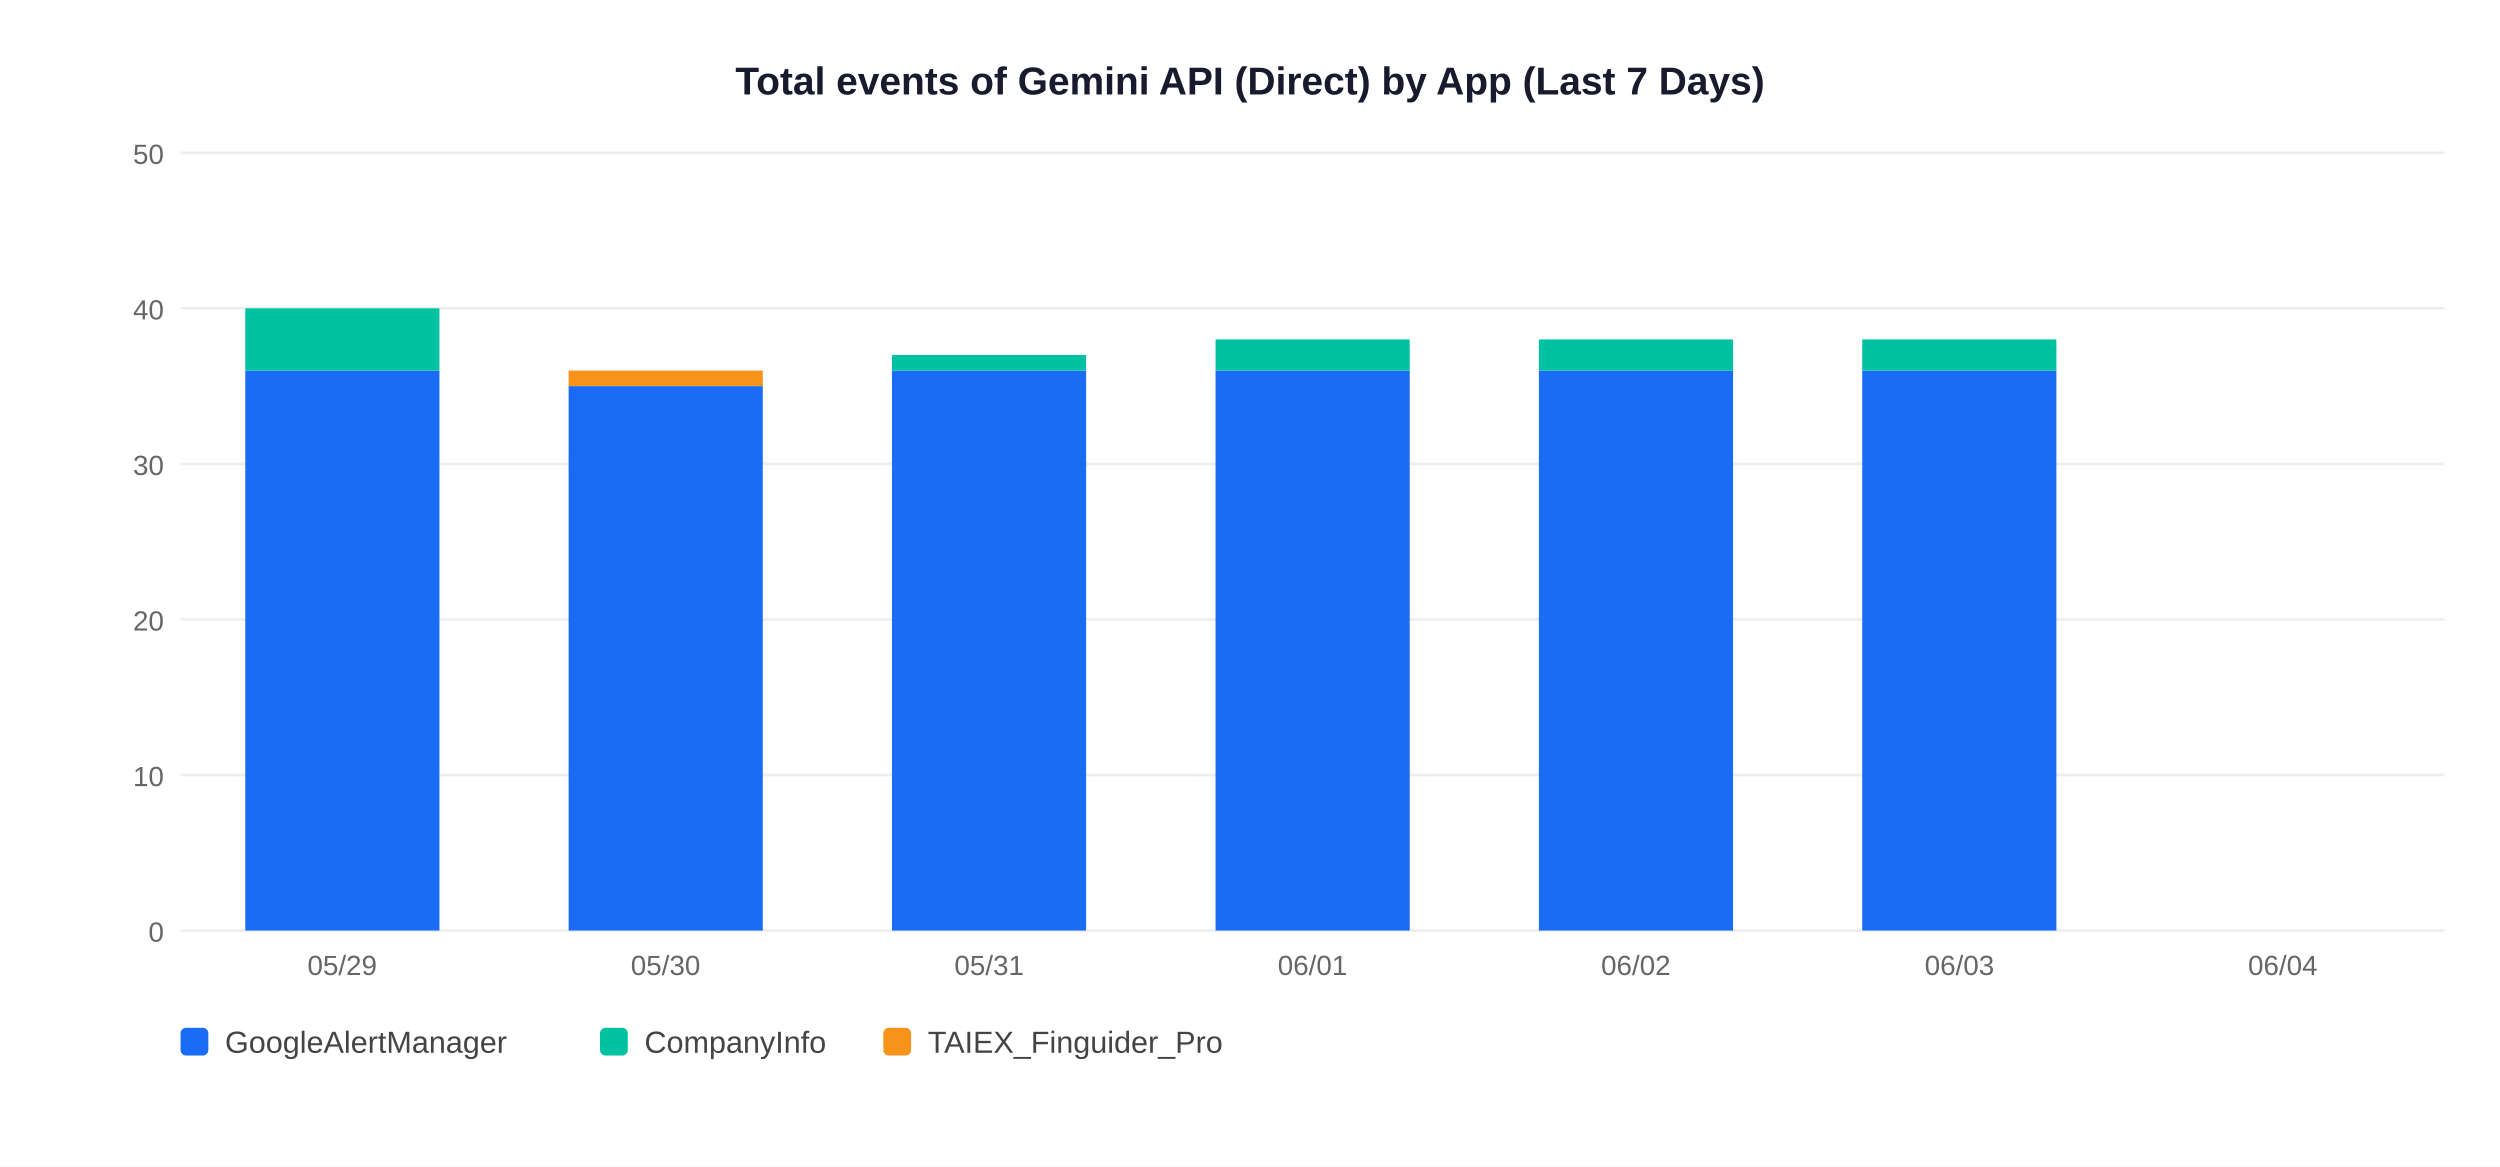
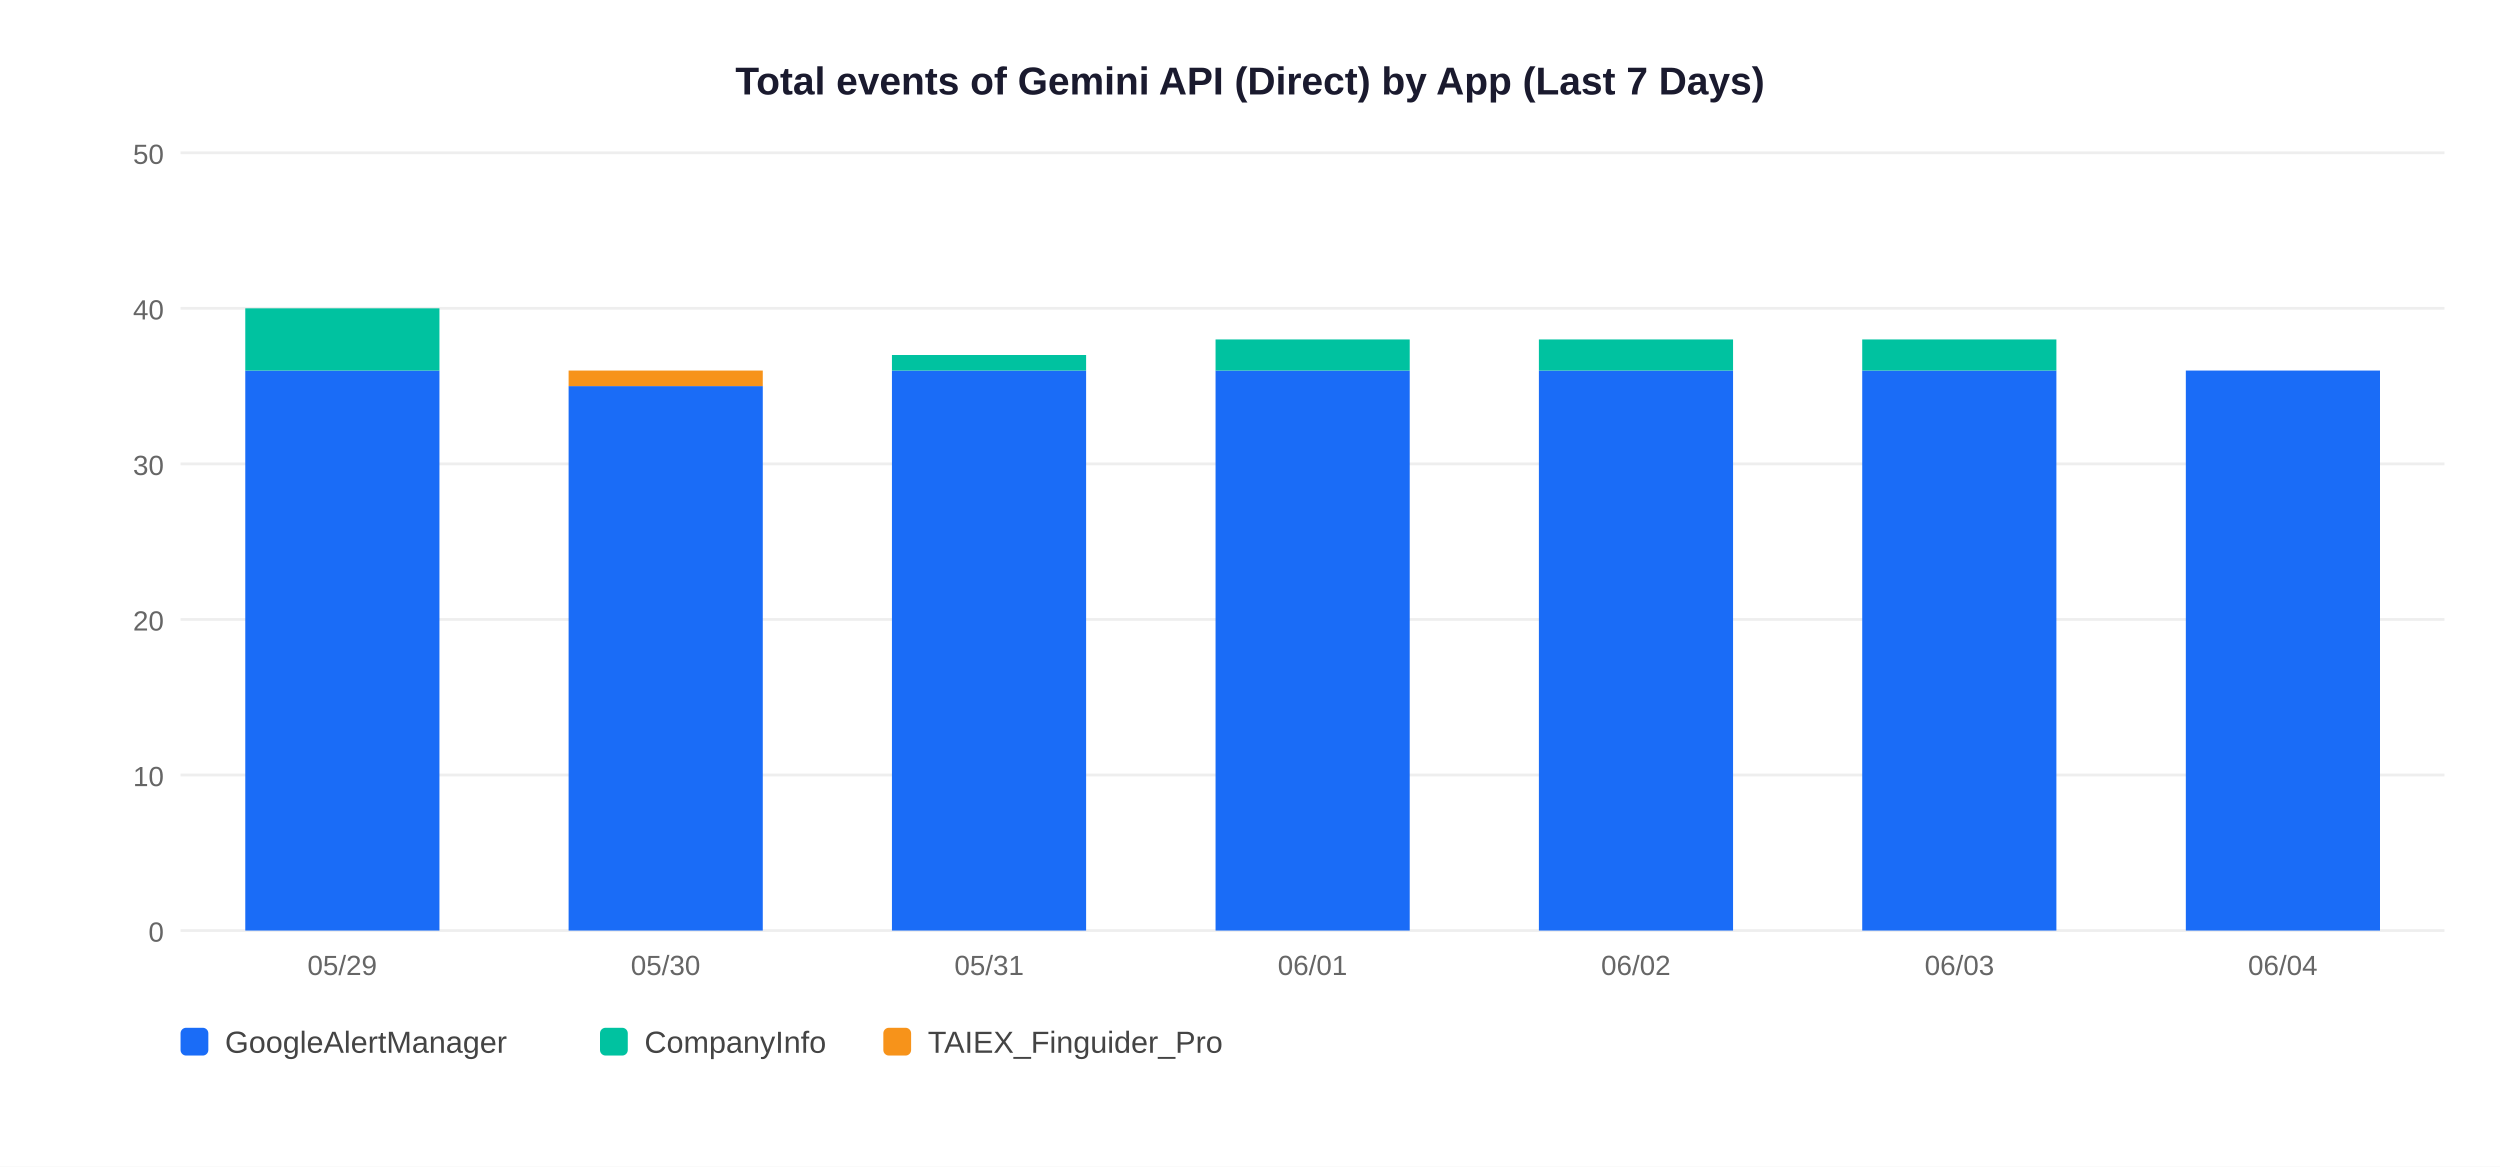
<svg xmlns="http://www.w3.org/2000/svg" width="900" height="420">
  <rect width="900" height="420" fill="white" />
  <text x="450" y="34" text-anchor="middle" font-size="14" font-weight="bold" font-family="Arial,sans-serif" fill="#1a1a2e">Total events of Gemini API (Direct) by App (Last 7 Days)</text>
  <line x1="65" y1="335" x2="880" y2="335" stroke="#EEEEEE" stroke-width="1" />
  <text x="59" y="339" text-anchor="end" font-size="10" font-family="Arial,sans-serif" fill="#666">0</text>
  <line x1="65" y1="279" x2="880" y2="279" stroke="#EEEEEE" stroke-width="1" />
  <text x="59" y="283" text-anchor="end" font-size="10" font-family="Arial,sans-serif" fill="#666">10</text>
  <line x1="65" y1="223" x2="880" y2="223" stroke="#EEEEEE" stroke-width="1" />
  <text x="59" y="227" text-anchor="end" font-size="10" font-family="Arial,sans-serif" fill="#666">20</text>
  <line x1="65" y1="167" x2="880" y2="167" stroke="#EEEEEE" stroke-width="1" />
  <text x="59" y="171" text-anchor="end" font-size="10" font-family="Arial,sans-serif" fill="#666">30</text>
  <line x1="65" y1="111" x2="880" y2="111" stroke="#EEEEEE" stroke-width="1" />
  <text x="59" y="115" text-anchor="end" font-size="10" font-family="Arial,sans-serif" fill="#666">40</text>
  <line x1="65" y1="55" x2="880" y2="55" stroke="#EEEEEE" stroke-width="1" />
  <text x="59" y="59" text-anchor="end" font-size="10" font-family="Arial,sans-serif" fill="#666">50</text>
  <rect x="88.3" y="133.4" width="69.9" height="201.6" fill="#1A6CF7" />
  <rect x="88.3" y="111.0" width="69.9" height="22.4" fill="#00C2A0" />
  <text x="123.2" y="351" text-anchor="middle" font-size="10" font-family="Arial,sans-serif" fill="#666">05/29</text>
  <rect x="204.7" y="139.0" width="69.9" height="196.0" fill="#1A6CF7" />
  <rect x="204.7" y="133.4" width="69.9" height="5.6" fill="#F7931A" />
  <text x="239.6" y="351" text-anchor="middle" font-size="10" font-family="Arial,sans-serif" fill="#666">05/30</text>
  <rect x="321.1" y="133.4" width="69.9" height="201.6" fill="#1A6CF7" />
  <rect x="321.1" y="127.8" width="69.9" height="5.6" fill="#00C2A0" />
  <text x="356.1" y="351" text-anchor="middle" font-size="10" font-family="Arial,sans-serif" fill="#666">05/31</text>
  <rect x="437.6" y="133.4" width="69.9" height="201.6" fill="#1A6CF7" />
  <rect x="437.6" y="122.2" width="69.9" height="11.2" fill="#00C2A0" />
  <text x="472.5" y="351" text-anchor="middle" font-size="10" font-family="Arial,sans-serif" fill="#666">06/01</text>
  <rect x="554.0" y="133.4" width="69.9" height="201.6" fill="#1A6CF7" />
  <rect x="554.0" y="122.2" width="69.9" height="11.2" fill="#00C2A0" />
  <text x="588.9" y="351" text-anchor="middle" font-size="10" font-family="Arial,sans-serif" fill="#666">06/02</text>
  <rect x="670.4" y="133.4" width="69.9" height="201.6" fill="#1A6CF7" />
  <rect x="670.4" y="122.2" width="69.9" height="11.2" fill="#00C2A0" />
  <text x="705.4" y="351" text-anchor="middle" font-size="10" font-family="Arial,sans-serif" fill="#666">06/03</text>
+   <rect x="786.9" y="133.4" width="69.9" height="201.6" fill="#1A6CF7" />
  <text x="821.8" y="351" text-anchor="middle" font-size="10" font-family="Arial,sans-serif" fill="#666">06/04</text>
  <rect x="65" y="370" width="10" height="10" rx="2" fill="#1A6CF7" />
  <text x="81" y="379" font-size="11" font-family="Arial,sans-serif" fill="#444">GoogleAlertManager</text>
  <rect x="216" y="370" width="10" height="10" rx="2" fill="#00C2A0" />
  <text x="232" y="379" font-size="11" font-family="Arial,sans-serif" fill="#444">CompanyInfo</text>
  <rect x="318" y="370" width="10" height="10" rx="2" fill="#F7931A" />
  <text x="334" y="379" font-size="11" font-family="Arial,sans-serif" fill="#444">TAIEX_Finguider_Pro</text>
</svg>
